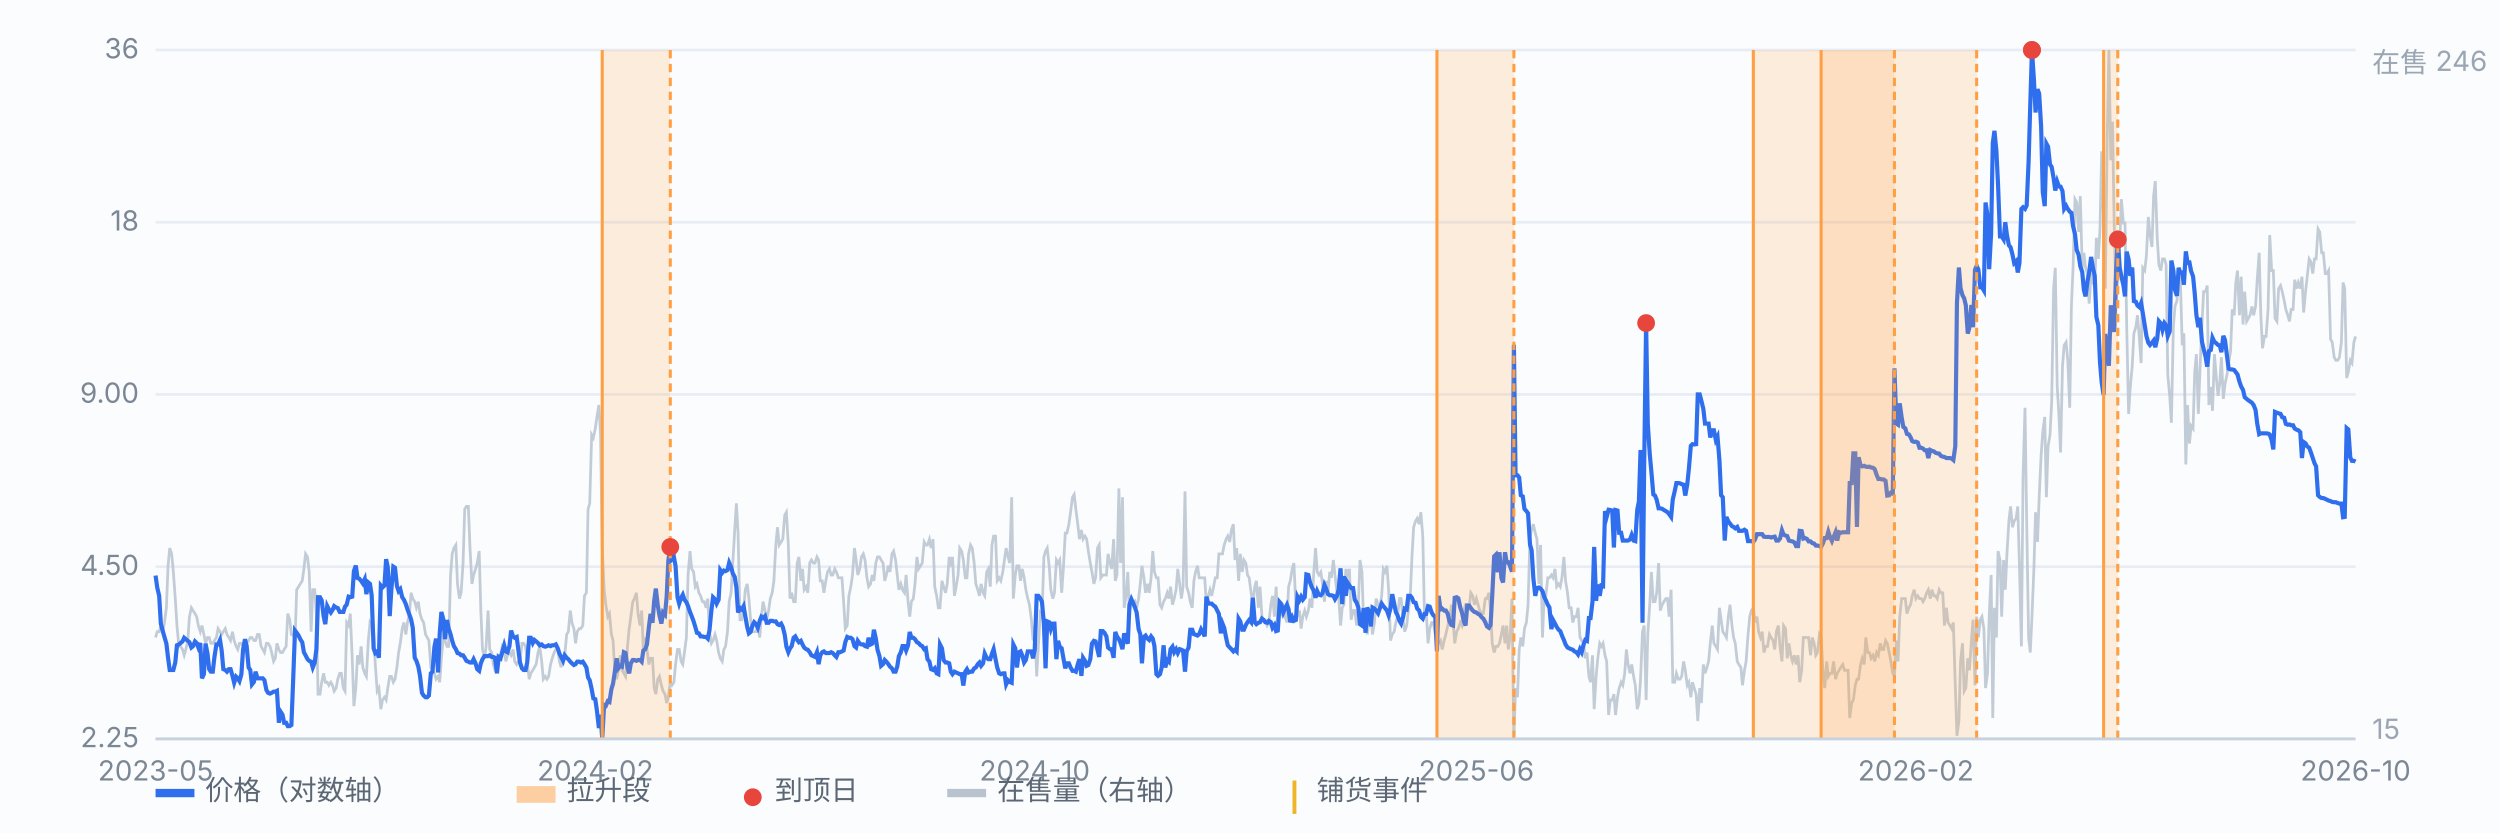
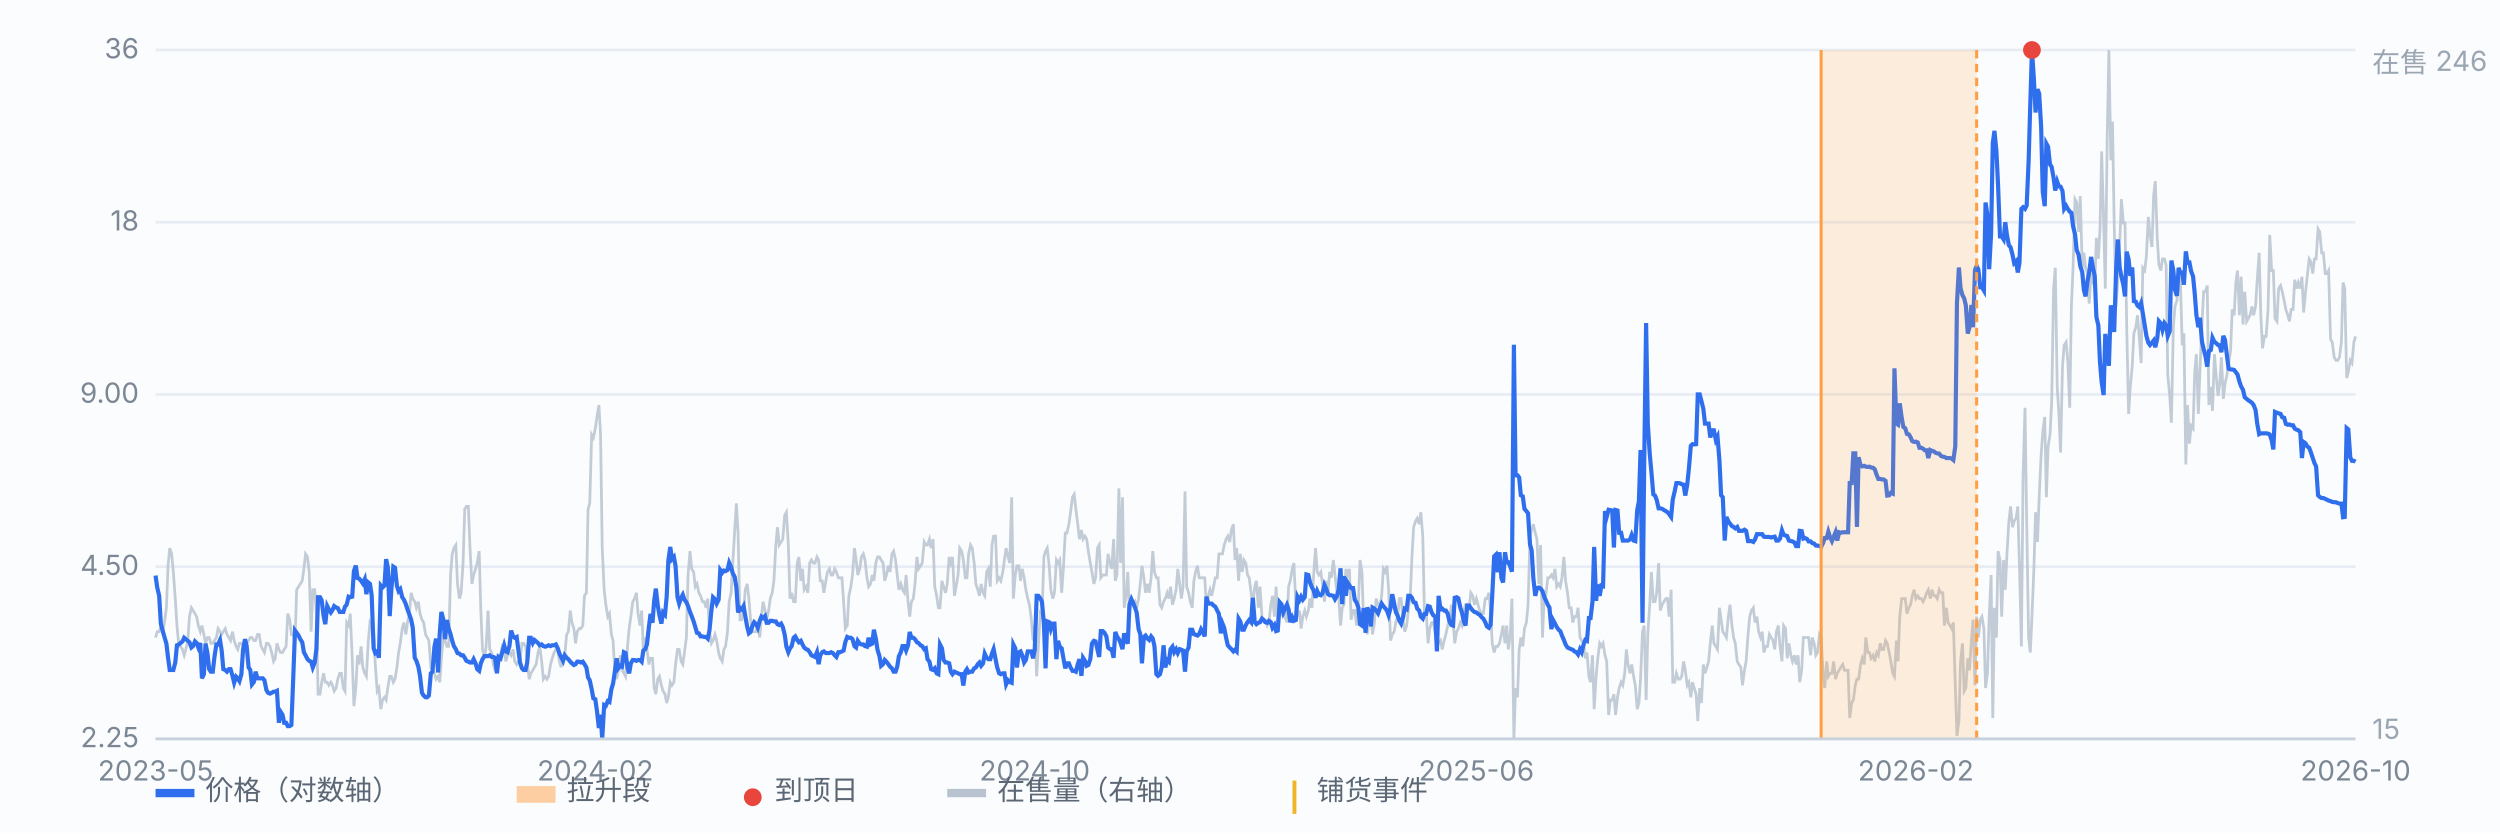
<svg xmlns="http://www.w3.org/2000/svg" viewBox="0 0 900 300" preserveAspectRatio="xMidYMid meet" style="width:100%;max-width:900px;height:auto;display:block" font-family="-apple-system,Segoe UI,Microsoft YaHei,sans-serif" font-size="10">
  <rect x="0" y="0" width="900" height="300" fill="#fbfcfe" />
  <line x1="56" y1="266.0" x2="848" y2="266.0" stroke="#e8edf5" stroke-width="1" />
  <text x="50" y="269.0" text-anchor="end" fill="#7b8794">2.25</text>
  <line x1="56" y1="204.0" x2="848" y2="204.0" stroke="#e8edf5" stroke-width="1" />
  <text x="50" y="207.0" text-anchor="end" fill="#7b8794">4.50</text>
  <line x1="56" y1="142.0" x2="848" y2="142.0" stroke="#e8edf5" stroke-width="1" />
  <text x="50" y="145.0" text-anchor="end" fill="#7b8794">9.00</text>
  <line x1="56" y1="80.0" x2="848" y2="80.0" stroke="#e8edf5" stroke-width="1" />
  <text x="50" y="83.0" text-anchor="end" fill="#7b8794">18</text>
  <line x1="56" y1="18.0" x2="848" y2="18.0" stroke="#e8edf5" stroke-width="1" />
  <text x="50" y="21.0" text-anchor="end" fill="#7b8794">36</text>
  <path d="M56.0 229.5 L56.6 227.4 L57.3 227.4 L57.9 225.2 L58.6 227.4 L59.2 224.1 L59.9 218.8 L60.5 203.7 L61.1 197.3 L61.8 199.4 L62.4 205.9 L63.1 215.5 L63.7 225.2 L64.4 232.7 L65.0 232.7 L65.7 233.8 L66.3 235.9 L66.9 233.8 L67.6 230.6 L68.2 222.0 L68.9 218.8 L69.5 219.8 L70.2 220.9 L70.8 222.0 L71.4 225.2 L72.1 227.4 L72.7 225.2 L73.4 228.4 L74.0 231.6 L74.7 229.5 L75.3 229.5 L75.9 231.6 L76.6 231.6 L77.2 230.6 L77.9 229.5 L78.5 226.3 L79.2 227.4 L79.8 228.4 L80.4 227.4 L81.1 226.3 L81.7 228.4 L82.4 229.5 L83.0 230.6 L83.7 227.4 L84.3 230.6 L85.0 232.7 L85.6 233.8 L86.2 231.6 L86.9 231.6 L87.5 232.7 L88.2 232.7 L88.8 231.6 L89.5 230.6 L90.1 229.5 L90.7 229.5 L91.4 230.6 L92.0 230.6 L92.7 228.4 L93.3 228.4 L94.0 232.7 L94.6 233.8 L95.2 234.9 L95.9 231.6 L96.5 231.6 L97.2 232.7 L97.8 234.9 L98.5 238.1 L99.1 237.0 L99.7 231.6 L100.4 233.8 L101.0 234.9 L101.7 234.9 L102.3 233.8 L103.0 232.7 L103.6 220.9 L104.3 223.1 L104.9 228.4 L105.5 228.4 L106.2 230.6 L106.8 212.3 L107.5 211.2 L108.1 210.2 L108.8 209.1 L109.4 204.8 L110.0 199.4 L110.7 200.5 L111.3 205.9 L112.0 227.4 L112.6 212.3 L113.3 212.3 L113.9 220.9 L114.5 249.9 L115.2 249.9 L115.8 245.6 L116.5 242.4 L117.1 245.6 L117.8 245.6 L118.4 246.7 L119.1 245.6 L119.7 246.7 L120.3 248.8 L121.0 247.7 L121.6 244.5 L122.3 242.4 L122.9 242.4 L123.6 247.7 L124.2 248.8 L124.8 224.1 L125.5 225.2 L126.1 220.9 L126.8 237.0 L127.4 254.2 L128.1 247.7 L128.7 235.9 L129.3 239.2 L130.0 232.7 L130.6 240.2 L131.3 242.4 L131.9 243.5 L132.6 230.6 L133.2 224.1 L133.8 225.2 L134.5 227.4 L135.1 239.2 L135.8 248.8 L136.4 247.7 L137.1 255.3 L137.7 252.0 L138.4 251.0 L139.0 252.0 L139.6 247.7 L140.3 243.5 L140.9 243.5 L141.6 245.6 L142.2 244.5 L142.9 240.2 L143.5 234.9 L144.1 231.6 L144.8 226.3 L145.4 224.1 L146.1 228.4 L146.7 224.1 L147.4 220.9 L148.0 213.4 L148.6 215.5 L149.3 216.6 L149.9 218.8 L150.6 216.6 L151.2 220.9 L151.9 223.1 L152.5 224.1 L153.2 228.4 L153.8 229.5 L154.4 230.6 L155.1 240.2 L155.7 241.3 L156.4 242.4 L157.0 244.5 L157.7 243.5 L158.3 245.6 L158.9 237.0 L159.6 229.5 L160.2 230.6 L160.9 232.7 L161.5 232.7 L162.2 207.0 L162.8 199.4 L163.4 197.3 L164.1 196.2 L164.7 210.2 L165.4 215.5 L166.0 213.4 L166.7 202.7 L167.3 183.3 L167.9 182.3 L168.6 182.3 L169.2 197.3 L169.9 210.2 L170.5 207.0 L171.2 204.8 L171.8 202.7 L172.5 198.4 L173.1 219.8 L173.7 233.8 L174.4 237.0 L175.0 232.7 L175.7 219.8 L176.3 233.8 L177.0 234.9 L177.6 239.2 L178.2 241.3 L178.9 241.3 L179.5 239.2 L180.2 235.9 L180.8 232.7 L181.5 233.8 L182.1 238.1 L182.7 235.9 L183.4 234.9 L184.0 235.9 L184.7 233.8 L185.3 238.1 L186.0 239.2 L186.6 238.1 L187.2 238.1 L187.9 231.6 L188.5 231.6 L189.2 232.7 L189.8 238.1 L190.5 244.5 L191.1 242.4 L191.8 241.3 L192.4 240.2 L193.0 239.2 L193.7 234.9 L194.3 232.7 L195.0 238.1 L195.6 244.5 L196.3 243.5 L196.9 244.5 L197.5 243.5 L198.2 239.2 L198.8 237.0 L199.5 234.9 L200.1 233.8 L200.8 233.8 L201.4 238.1 L202.0 240.2 L202.7 237.0 L203.3 235.9 L204.0 228.4 L204.6 227.4 L205.3 219.8 L205.9 224.1 L206.6 226.3 L207.2 231.6 L207.8 227.4 L208.5 226.3 L209.1 226.3 L209.8 225.2 L210.4 214.5 L211.1 213.4 L211.7 183.3 L212.3 181.2 L213.0 156.5 L213.6 157.6 L214.3 154.3 L214.9 150.1 L215.6 145.8 L216.2 156.5 L216.8 197.3 L217.5 212.3 L218.1 217.7 L218.8 222.0 L219.4 220.9 L220.1 228.4 L220.7 230.6 L221.3 241.3 L222.0 244.5 L222.6 241.3 L223.3 235.9 L223.9 241.3 L224.6 242.4 L225.2 243.5 L225.9 232.7 L226.5 226.3 L227.1 222.0 L227.8 216.6 L228.4 215.5 L229.1 213.4 L229.7 220.9 L230.4 225.2 L231.0 219.8 L231.6 233.8 L232.3 229.5 L232.9 233.8 L233.6 239.2 L234.2 237.0 L234.9 237.0 L235.5 247.7 L236.1 249.9 L236.8 244.5 L237.4 243.5 L238.1 246.7 L238.7 248.8 L239.4 249.9 L240.0 253.1 L240.6 251.0 L241.3 245.6 L241.9 246.7 L242.6 245.6 L243.2 239.2 L243.9 233.8 L244.5 233.8 L245.2 238.1 L245.8 239.2 L246.4 234.9 L247.1 229.5 L247.7 207.0 L248.4 198.4 L249.0 204.8 L249.7 205.9 L250.3 211.2 L250.9 210.2 L251.6 213.4 L252.2 214.5 L252.9 216.6 L253.5 216.6 L254.2 218.8 L254.8 215.5 L255.4 227.4 L256.1 231.6 L256.7 230.6 L257.4 228.4 L258.0 230.6 L258.7 234.9 L259.3 237.0 L260.0 238.1 L260.6 233.8 L261.2 232.7 L261.9 227.4 L262.5 216.6 L263.2 213.4 L263.8 202.7 L264.5 190.8 L265.1 181.2 L265.7 191.9 L266.4 223.1 L267.0 223.1 L267.7 219.8 L268.3 212.3 L269.0 210.2 L269.6 215.5 L270.2 223.1 L270.9 227.4 L271.5 227.4 L272.2 227.4 L272.8 225.2 L273.5 229.5 L274.1 222.0 L274.7 216.6 L275.4 219.8 L276.0 223.1 L276.7 219.8 L277.3 215.5 L278.0 213.4 L278.6 209.1 L279.3 196.2 L279.9 189.8 L280.5 196.2 L281.2 195.1 L281.8 194.1 L282.5 185.5 L283.1 184.4 L283.8 196.2 L284.4 215.5 L285.0 213.4 L285.7 216.6 L286.3 216.6 L287.0 202.7 L287.6 200.5 L288.3 209.1 L288.9 204.8 L289.5 212.3 L290.2 211.2 L290.8 213.4 L291.5 202.7 L292.1 201.6 L292.8 202.7 L293.4 202.7 L294.1 200.5 L294.7 201.6 L295.3 209.1 L296.0 209.1 L296.6 213.4 L297.3 209.1 L297.9 205.9 L298.6 204.8 L299.2 207.0 L299.8 207.0 L300.5 204.8 L301.1 205.9 L301.8 208.0 L302.4 208.0 L303.1 208.0 L303.7 216.6 L304.3 226.3 L305.0 225.2 L305.6 214.5 L306.3 211.2 L306.9 207.0 L307.6 197.3 L308.2 201.6 L308.8 207.0 L309.5 204.8 L310.1 200.5 L310.8 199.4 L311.4 201.6 L312.1 208.0 L312.7 211.2 L313.4 210.2 L314.0 207.0 L314.6 209.1 L315.3 202.7 L315.9 200.5 L316.6 200.5 L317.2 201.6 L317.9 202.7 L318.5 209.1 L319.1 207.0 L319.8 203.7 L320.4 205.9 L321.1 199.4 L321.7 198.4 L322.4 201.6 L323.0 207.0 L323.6 212.3 L324.3 210.2 L324.9 212.3 L325.6 213.4 L326.2 207.0 L326.9 216.6 L327.5 222.0 L328.1 216.6 L328.8 215.5 L329.4 210.2 L330.1 200.5 L330.7 204.8 L331.4 203.7 L332.0 202.7 L332.7 195.1 L333.3 196.2 L333.9 196.2 L334.6 194.1 L335.2 197.3 L335.9 194.1 L336.5 211.2 L337.2 214.5 L337.8 218.8 L338.4 218.8 L339.1 209.1 L339.7 211.2 L340.4 213.4 L341.0 210.2 L341.7 200.5 L342.3 202.7 L342.9 200.5 L343.6 214.5 L344.2 211.2 L344.9 207.0 L345.5 197.3 L346.2 198.4 L346.8 201.6 L347.5 208.0 L348.1 208.0 L348.7 199.4 L349.4 196.2 L350.0 197.3 L350.7 202.7 L351.3 210.2 L352.0 212.3 L352.6 214.5 L353.2 210.2 L353.9 213.4 L354.5 214.5 L355.2 205.9 L355.8 204.8 L356.5 211.2 L357.1 196.2 L357.7 193.0 L358.4 193.0 L359.0 209.1 L359.7 208.0 L360.3 209.1 L361.0 205.9 L361.6 201.6 L362.2 197.3 L362.9 200.5 L363.5 202.7 L364.2 179.0 L364.8 215.5 L365.5 207.0 L366.1 203.7 L366.8 203.7 L367.4 209.1 L368.0 204.8 L368.7 208.0 L369.3 212.3 L370.0 215.5 L370.6 217.7 L371.3 223.1 L371.9 230.6 L372.5 225.2 L373.2 243.5 L373.8 232.7 L374.5 220.9 L375.1 222.0 L375.8 200.5 L376.4 198.4 L377.0 197.3 L377.7 203.7 L378.3 212.3 L379.0 215.5 L379.6 213.4 L380.3 201.6 L380.9 202.7 L381.5 201.6 L382.2 213.4 L382.8 204.8 L383.5 191.9 L384.1 191.9 L384.8 188.7 L385.4 184.4 L386.1 179.0 L386.7 178.0 L387.3 183.3 L388.0 188.7 L388.6 194.1 L389.3 190.8 L389.9 194.1 L390.6 193.0 L391.2 194.1 L391.8 198.4 L392.5 202.7 L393.1 205.9 L393.8 210.2 L394.4 208.0 L395.1 197.3 L395.7 196.2 L396.3 208.0 L397.0 207.0 L397.6 207.0 L398.3 207.0 L398.9 199.4 L399.6 202.7 L400.2 204.8 L400.9 194.1 L401.5 209.1 L402.1 207.0 L402.8 175.8 L403.4 202.7 L404.1 179.0 L404.7 218.8 L405.4 214.5 L406.0 205.9 L406.6 220.9 L407.3 216.6 L407.9 217.7 L408.6 216.6 L409.2 218.8 L409.9 215.5 L410.5 210.2 L411.1 203.7 L411.8 208.0 L412.4 213.4 L413.1 210.2 L413.7 213.4 L414.4 208.0 L415.0 198.4 L415.6 205.9 L416.3 208.0 L416.9 208.0 L417.6 217.7 L418.2 218.8 L418.9 216.6 L419.5 215.5 L420.2 213.4 L420.8 215.5 L421.4 211.2 L422.1 217.7 L422.7 215.5 L423.4 212.3 L424.0 204.8 L424.7 210.2 L425.3 215.5 L425.9 211.2 L426.6 176.9 L427.2 211.2 L427.9 213.4 L428.5 216.6 L429.2 218.8 L429.8 209.1 L430.4 205.9 L431.1 203.7 L431.7 208.0 L432.4 208.0 L433.0 208.0 L433.7 208.0 L434.3 217.7 L435.0 214.5 L435.6 212.3 L436.2 214.5 L436.9 211.2 L437.5 208.0 L438.2 208.0 L438.8 199.4 L439.5 199.4 L440.1 199.4 L440.7 196.2 L441.4 194.1 L442.0 193.0 L442.7 195.1 L443.3 190.8 L444.0 188.7 L444.6 201.6 L445.2 197.3 L445.9 209.1 L446.5 199.4 L447.2 205.9 L447.8 201.6 L448.5 202.7 L449.1 207.0 L449.7 208.0 L450.4 213.4 L451.0 217.7 L451.7 211.2 L452.3 209.1 L453.0 218.8 L453.6 211.2 L454.3 222.0 L454.9 223.1 L455.5 223.1 L456.2 225.2 L456.8 224.1 L457.5 217.7 L458.1 214.5 L458.8 222.0 L459.4 211.2 L460.0 224.1 L460.7 219.8 L461.3 220.9 L462.0 217.7 L462.6 222.0 L463.3 224.1 L463.9 211.2 L464.5 209.1 L465.2 204.8 L465.8 202.7 L466.5 217.7 L467.1 222.0 L467.8 219.8 L468.4 226.3 L469.0 222.0 L469.7 219.8 L470.3 222.0 L471.0 219.8 L471.6 215.5 L472.3 218.8 L472.9 207.0 L473.6 197.3 L474.2 205.9 L474.8 207.0 L475.5 205.9 L476.1 210.2 L476.8 216.6 L477.4 209.1 L478.1 213.4 L478.7 205.9 L479.3 208.0 L480.0 201.6 L480.6 207.0 L481.3 213.4 L481.9 214.5 L482.6 225.2 L483.2 218.8 L483.8 217.7 L484.5 204.8 L485.1 207.0 L485.8 204.8 L486.4 223.1 L487.1 219.8 L487.7 219.8 L488.4 225.2 L489.0 217.7 L489.6 201.6 L490.3 205.9 L490.9 224.1 L491.6 222.0 L492.2 228.4 L492.9 223.1 L493.5 220.9 L494.1 228.4 L494.8 224.1 L495.4 215.5 L496.1 217.7 L496.7 218.8 L497.4 214.5 L498.0 204.8 L498.6 205.9 L499.3 203.7 L499.9 212.3 L500.6 230.6 L501.2 228.4 L501.9 227.4 L502.5 224.1 L503.1 222.0 L503.8 215.5 L504.4 215.5 L505.1 223.1 L505.7 227.4 L506.4 225.2 L507.0 219.8 L507.7 214.5 L508.3 200.5 L508.9 189.8 L509.6 187.6 L510.2 186.6 L510.9 188.7 L511.5 184.4 L512.2 193.0 L512.8 220.9 L513.4 219.8 L514.1 231.6 L514.7 226.3 L515.4 224.1 L516.0 224.1 L516.7 228.4 L517.3 231.6 L517.9 231.6 L518.6 230.6 L519.2 233.8 L519.9 230.6 L520.5 228.4 L521.2 225.2 L521.8 223.1 L522.5 217.7 L523.1 223.1 L523.7 231.6 L524.4 227.4 L525.0 226.3 L525.7 224.1 L526.3 225.2 L527.0 219.8 L527.6 217.7 L528.2 217.7 L528.9 218.8 L529.5 213.4 L530.2 214.5 L530.8 217.7 L531.5 215.5 L532.1 217.7 L532.7 219.8 L533.4 220.9 L534.0 220.9 L534.7 215.5 L535.3 215.5 L536.0 213.4 L536.6 219.8 L537.2 231.6 L537.9 234.9 L538.5 232.7 L539.2 232.7 L539.8 231.6 L540.5 228.4 L541.1 225.2 L541.8 231.6 L542.4 225.2 L543.0 233.8 L543.7 228.4 L544.3 215.5 L545.0 266.0 L545.6 247.7 L546.3 251.0 L546.9 233.8 L547.5 229.5 L548.2 232.7 L548.8 226.3 L549.5 224.1 L550.1 217.7 L550.8 193.0 L551.4 190.8 L552.0 188.7 L552.7 191.9 L553.3 194.1 L554.0 210.2 L554.6 196.2 L555.3 229.5 L555.9 214.5 L556.5 214.5 L557.2 208.0 L557.8 208.0 L558.5 207.0 L559.1 208.0 L559.8 204.8 L560.4 211.2 L561.1 210.2 L561.7 211.2 L562.3 208.0 L563.0 200.5 L563.6 209.1 L564.3 213.4 L564.9 218.8 L565.6 218.8 L566.2 224.1 L566.8 222.0 L567.5 222.0 L568.1 218.8 L568.8 229.5 L569.4 230.6 L570.1 231.6 L570.7 237.0 L571.3 234.9 L572.0 243.5 L572.6 245.6 L573.3 235.9 L573.9 255.3 L574.6 243.5 L575.2 237.0 L575.9 231.6 L576.5 232.7 L577.1 231.6 L577.8 235.9 L578.4 238.1 L579.1 257.4 L579.7 252.0 L580.4 252.0 L581.0 249.9 L581.6 257.4 L582.3 251.0 L582.9 247.7 L583.6 245.6 L584.2 246.7 L584.9 242.4 L585.5 233.8 L586.1 239.2 L586.8 242.4 L587.4 239.2 L588.1 243.5 L588.7 246.7 L589.4 255.3 L590.0 253.1 L590.6 244.5 L591.3 227.4 L591.9 225.2 L592.6 252.0 L593.2 228.4 L593.9 217.7 L594.5 205.9 L595.2 216.6 L595.8 216.6 L596.4 213.4 L597.1 202.7 L597.7 219.8 L598.4 217.7 L599.0 216.6 L599.7 215.5 L600.3 215.5 L600.9 222.0 L601.6 212.3 L602.2 245.6 L602.9 245.6 L603.5 242.4 L604.2 244.5 L604.8 244.5 L605.4 243.5 L606.1 238.1 L606.7 241.3 L607.4 246.7 L608.0 245.6 L608.7 251.0 L609.3 245.6 L609.9 247.7 L610.6 249.9 L611.2 259.6 L611.9 247.7 L612.5 253.1 L613.2 239.2 L613.8 242.4 L614.5 240.2 L615.1 238.1 L615.7 231.6 L616.4 225.2 L617.0 231.6 L617.7 232.7 L618.3 233.8 L619.0 218.8 L619.6 223.1 L620.2 227.4 L620.9 228.4 L621.5 229.5 L622.2 222.0 L622.8 217.7 L623.5 225.2 L624.1 229.5 L624.7 231.6 L625.4 238.1 L626.0 239.2 L626.7 240.2 L627.3 246.7 L628.0 241.3 L628.6 238.1 L629.3 228.4 L629.9 222.0 L630.5 219.8 L631.2 218.8 L631.8 224.1 L632.5 222.0 L633.1 227.4 L633.8 229.5 L634.4 227.4 L635.0 234.9 L635.7 232.7 L636.3 232.7 L637.0 228.4 L637.6 229.5 L638.3 230.6 L638.9 233.8 L639.5 227.4 L640.2 225.2 L640.8 232.7 L641.5 238.1 L642.1 225.2 L642.8 226.3 L643.4 237.0 L644.0 231.6 L644.7 235.9 L645.3 238.1 L646.0 235.9 L646.6 239.2 L647.3 235.9 L647.9 245.6 L648.6 241.3 L649.2 229.5 L649.8 229.5 L650.5 229.5 L651.1 229.5 L651.8 235.9 L652.4 229.5 L653.1 231.6 L653.7 235.9 L654.3 234.9 L655.0 228.4 L655.6 229.5 L656.3 242.4 L656.9 247.7 L657.6 238.1 L658.2 243.5 L658.8 242.4 L659.5 242.4 L660.1 238.1 L660.8 244.5 L661.4 242.4 L662.1 241.3 L662.7 240.2 L663.4 239.2 L664.0 241.3 L664.6 241.3 L665.3 241.3 L665.9 258.5 L666.6 253.1 L667.2 252.0 L667.9 246.7 L668.5 244.5 L669.1 244.5 L669.8 239.2 L670.4 237.0 L671.1 239.2 L671.7 229.5 L672.4 234.9 L673.0 234.9 L673.6 237.0 L674.3 235.9 L674.9 238.1 L675.6 234.9 L676.2 235.9 L676.9 231.6 L677.5 233.8 L678.1 233.8 L678.8 230.6 L679.4 231.6 L680.1 234.9 L680.7 238.1 L681.4 242.4 L682.0 243.5 L682.7 230.6 L683.3 238.1 L683.9 222.0 L684.6 215.5 L685.2 215.5 L685.9 215.5 L686.5 220.9 L687.2 218.8 L687.8 217.7 L688.4 214.5 L689.1 212.3 L689.7 215.5 L690.4 214.5 L691.0 215.5 L691.7 215.5 L692.3 216.6 L692.9 215.5 L693.6 213.4 L694.2 212.3 L694.9 215.5 L695.5 212.3 L696.2 214.5 L696.8 214.5 L697.4 215.5 L698.1 212.3 L698.7 213.4 L699.4 213.4 L700.0 225.2 L700.7 218.8 L701.3 224.1 L702.0 225.2 L702.6 226.3 L703.2 224.1 L703.9 246.7 L704.5 264.9 L705.2 259.6 L705.8 238.1 L706.5 231.6 L707.1 248.8 L707.7 247.7 L708.4 237.0 L709.0 241.3 L709.7 230.6 L710.3 223.1 L711.0 246.7 L711.6 222.0 L712.2 229.5 L712.9 223.1 L713.5 222.0 L714.2 226.3 L714.8 247.7 L715.5 242.4 L716.1 222.0 L716.8 207.0 L717.4 258.5 L718.0 218.8 L718.7 229.5 L719.3 198.4 L720.0 201.6 L720.6 222.0 L721.3 201.6 L721.9 212.3 L722.5 199.4 L723.2 187.6 L723.8 182.3 L724.5 189.8 L725.1 187.6 L725.8 186.6 L726.4 182.3 L727.0 203.7 L727.7 232.7 L728.3 171.5 L729.0 146.8 L729.6 187.6 L730.3 229.5 L730.9 234.9 L731.5 222.0 L732.2 204.8 L732.8 184.4 L733.5 195.1 L734.1 179.0 L734.8 164.0 L735.4 155.4 L736.1 150.1 L736.7 179.0 L737.3 160.8 L738.0 156.5 L738.6 144.7 L739.3 103.9 L739.9 96.4 L740.6 139.3 L741.2 149.0 L741.8 162.9 L742.5 131.8 L743.1 124.3 L743.8 123.2 L744.4 129.7 L745.1 146.8 L745.7 110.3 L746.3 96.4 L747.0 71.7 L747.6 72.8 L748.3 83.5 L748.9 70.6 L749.6 96.4 L750.2 91.0 L750.8 96.4 L751.5 98.5 L752.1 109.3 L752.8 98.5 L753.4 101.7 L754.1 102.8 L754.7 85.6 L755.4 93.2 L756.0 82.4 L756.6 54.5 L757.3 79.2 L757.9 103.9 L758.6 49.1 L759.2 18.0 L759.9 57.7 L760.5 43.8 L761.1 80.3 L761.8 110.3 L762.4 100.7 L763.1 87.8 L763.7 71.7 L764.4 80.3 L765.0 80.3 L765.6 116.8 L766.3 149.0 L766.9 139.3 L767.6 131.8 L768.2 120.0 L768.9 117.8 L769.5 113.5 L770.2 122.1 L770.8 130.7 L771.4 96.4 L772.1 97.4 L772.7 92.1 L773.4 78.1 L774.0 84.6 L774.7 88.9 L775.3 70.6 L775.9 65.2 L776.6 85.6 L777.2 95.3 L777.9 97.4 L778.5 93.2 L779.2 93.2 L779.8 95.3 L780.4 135.0 L781.1 142.5 L781.7 152.2 L782.4 117.8 L783.0 110.3 L783.7 108.2 L784.3 101.7 L784.9 99.6 L785.6 124.3 L786.2 120.0 L786.9 167.2 L787.5 145.8 L788.2 159.7 L788.8 153.3 L789.5 154.3 L790.1 133.9 L790.7 127.5 L791.4 149.0 L792.0 132.9 L792.7 116.8 L793.3 105.0 L794.0 105.0 L794.6 102.8 L795.2 145.8 L795.9 139.3 L796.5 147.9 L797.2 127.5 L797.8 135.0 L798.5 142.5 L799.1 138.2 L799.7 128.6 L800.4 143.6 L801.0 138.2 L801.7 135.0 L802.3 130.7 L803.0 126.4 L803.6 111.4 L804.3 113.5 L804.9 101.7 L805.5 97.4 L806.2 113.5 L806.8 99.6 L807.5 116.8 L808.1 105.0 L808.8 115.7 L809.4 114.6 L810.0 113.5 L810.7 110.3 L811.3 113.5 L812.0 110.3 L812.6 100.7 L813.3 91.0 L813.9 113.5 L814.5 125.4 L815.2 121.1 L815.8 121.1 L816.5 111.4 L817.1 84.6 L817.8 97.4 L818.4 97.4 L819.0 114.6 L819.7 115.7 L820.3 103.9 L821.0 102.8 L821.6 105.0 L822.3 108.2 L822.9 111.4 L823.6 113.5 L824.2 115.7 L824.8 111.4 L825.5 111.4 L826.1 100.7 L826.8 103.9 L827.4 101.7 L828.1 103.9 L828.7 99.6 L829.3 112.5 L830.0 105.0 L830.6 99.6 L831.3 93.2 L831.9 94.2 L832.6 98.5 L833.2 93.2 L833.8 93.2 L834.5 82.4 L835.1 83.5 L835.8 91.0 L836.4 91.0 L837.1 98.5 L837.7 98.5 L838.3 97.4 L839.0 122.1 L839.6 123.2 L840.3 128.6 L840.9 129.7 L841.6 129.7 L842.2 128.6 L842.9 123.2 L843.5 101.7 L844.1 103.9 L844.8 136.1 L845.4 133.9 L846.1 129.7 L846.7 130.7 L847.4 123.2 L848.0 121.1" fill="none" stroke="#b9c3cf" stroke-width="1" opacity="0.85" />
  <text x="854" y="26" fill="#9aa6b2">在售 246</text>
  <text x="854" y="266" fill="#9aa6b2">15</text>
  <path d="M56.0 207.2 L56.6 211.5 L57.3 214.5 L57.9 224.5 L58.6 227.2 L59.2 229.3 L59.9 231.7 L60.5 236.8 L61.1 241.2 L61.8 241.2 L62.4 241.2 L63.1 238.5 L63.7 232.3 L64.4 232.0 L65.0 231.5 L65.7 230.9 L66.3 229.6 L66.9 230.1 L67.6 230.7 L68.2 231.2 L68.9 233.1 L69.5 232.6 L70.2 230.9 L70.8 231.5 L71.4 233.1 L72.1 231.5 L72.7 244.2 L73.4 242.7 L74.0 231.7 L74.7 235.3 L75.3 240.9 L75.9 241.8 L76.6 241.8 L77.2 236.5 L77.9 232.0 L78.5 232.0 L79.2 230.4 L79.8 234.2 L80.4 240.9 L81.1 241.2 L81.7 241.8 L82.4 240.9 L83.0 240.9 L83.7 243.3 L84.3 245.8 L85.0 243.6 L85.6 244.2 L86.2 245.2 L86.9 242.7 L87.5 233.9 L88.2 230.1 L88.8 232.6 L89.5 240.3 L90.1 241.2 L90.7 246.4 L91.4 245.5 L92.0 241.8 L92.7 244.2 L93.3 244.2 L94.0 244.2 L94.6 244.2 L95.2 244.9 L95.9 248.4 L96.5 249.4 L97.2 249.7 L97.8 249.4 L98.5 249.0 L99.1 249.0 L99.7 248.7 L100.4 260.2 L101.0 256.2 L101.7 257.3 L102.3 260.2 L103.0 260.2 L103.6 261.4 L104.3 261.4 L104.9 261.0 L105.5 245.8 L106.2 227.0 L106.8 227.8 L107.5 228.8 L108.1 230.1 L108.8 231.2 L109.4 234.8 L110.0 235.9 L110.7 237.3 L111.3 237.9 L112.0 238.2 L112.6 240.3 L113.3 238.5 L113.9 233.7 L114.5 215.0 L115.2 215.0 L115.8 216.1 L116.5 221.8 L117.1 224.7 L117.8 218.2 L118.4 219.4 L119.1 220.5 L119.7 219.6 L120.3 218.2 L121.0 218.7 L121.6 218.9 L122.3 220.3 L122.9 220.3 L123.6 220.3 L124.2 218.4 L124.8 217.7 L125.5 214.8 L126.1 215.0 L126.8 214.8 L127.4 205.6 L128.1 203.6 L128.7 208.1 L129.3 208.3 L130.0 209.1 L130.6 210.0 L131.3 208.5 L131.9 213.9 L132.6 209.7 L133.2 210.2 L133.8 214.3 L134.5 233.4 L135.1 235.1 L135.8 234.5 L136.4 236.8 L137.1 210.8 L137.7 211.5 L138.4 210.8 L139.0 201.3 L139.6 204.2 L140.3 221.8 L140.9 212.1 L141.6 204.0 L142.2 204.4 L142.9 211.0 L143.5 212.8 L144.1 212.1 L144.8 215.0 L145.4 215.9 L146.1 217.5 L146.7 219.4 L147.4 221.3 L148.0 223.0 L148.6 226.0 L149.3 236.8 L149.9 237.9 L150.6 240.0 L151.2 243.3 L151.9 249.4 L152.5 250.4 L153.2 251.0 L153.8 251.0 L154.4 250.4 L155.1 242.4 L155.7 241.8 L156.4 232.8 L157.0 229.9 L157.7 242.1 L158.3 228.0 L158.9 220.3 L159.6 223.0 L160.2 230.1 L160.9 223.2 L161.5 226.2 L162.2 228.3 L162.8 230.7 L163.4 232.6 L164.1 233.7 L164.7 235.1 L165.4 235.3 L166.0 235.9 L166.7 235.9 L167.3 236.8 L167.9 237.9 L168.6 238.2 L169.2 238.5 L169.9 238.5 L170.5 237.3 L171.2 238.8 L171.8 240.9 L172.5 241.5 L173.1 238.8 L173.7 237.3 L174.4 236.2 L175.0 236.2 L175.7 236.2 L176.3 235.9 L177.0 236.5 L177.6 236.5 L178.2 236.8 L178.9 242.4 L179.5 236.5 L180.2 237.0 L180.8 234.8 L181.5 232.3 L182.1 234.5 L182.7 234.8 L183.4 232.6 L184.0 227.0 L184.7 229.1 L185.3 229.6 L186.0 229.3 L186.6 233.9 L187.2 238.5 L187.9 240.6 L188.5 241.2 L189.2 241.2 L189.8 238.5 L190.5 229.6 L191.1 229.6 L191.8 231.5 L192.4 230.4 L193.0 230.9 L193.7 231.5 L194.3 232.3 L195.0 232.0 L195.6 232.6 L196.3 232.8 L196.9 232.6 L197.5 232.3 L198.2 232.6 L198.8 232.3 L199.5 232.3 L200.1 232.0 L200.8 233.4 L201.4 235.3 L202.0 236.5 L202.7 237.9 L203.3 235.9 L204.0 236.8 L204.6 237.3 L205.3 238.2 L205.9 238.8 L206.6 239.4 L207.2 239.1 L207.8 238.2 L208.5 238.2 L209.1 238.5 L209.8 238.2 L210.4 239.1 L211.1 240.3 L211.7 243.9 L212.3 244.9 L213.0 248.1 L213.6 251.4 L214.3 251.7 L214.9 255.9 L215.6 262.1 L216.2 257.3 L216.8 266.0 L217.5 253.8 L218.1 254.1 L218.8 252.4 L219.4 252.7 L220.1 248.1 L220.7 246.1 L221.3 242.1 L222.0 237.0 L222.6 240.6 L223.3 239.7 L223.9 240.0 L224.6 234.8 L225.2 235.1 L225.9 240.3 L226.5 242.4 L227.1 238.8 L227.8 237.6 L228.4 237.6 L229.1 237.9 L229.7 237.6 L230.4 237.6 L231.0 238.2 L231.6 234.2 L232.3 233.7 L232.9 232.0 L233.6 225.7 L234.2 221.0 L234.9 224.2 L235.5 216.3 L236.1 211.9 L236.8 218.0 L237.4 221.5 L238.1 224.5 L238.7 220.5 L239.4 221.3 L240.0 214.8 L240.6 201.8 L241.3 196.9 L241.9 201.3 L242.6 200.5 L243.2 203.8 L243.9 215.0 L244.5 217.3 L245.2 215.2 L245.8 214.1 L246.4 215.9 L247.1 216.8 L247.7 218.2 L248.4 220.3 L249.0 221.8 L249.7 223.7 L250.3 225.7 L250.9 227.8 L251.6 228.0 L252.2 229.1 L252.9 229.1 L253.5 229.3 L254.2 229.3 L254.8 229.9 L255.4 227.0 L256.1 219.8 L256.7 215.0 L257.4 215.7 L258.0 217.3 L258.7 215.9 L259.3 205.2 L260.0 206.2 L260.6 205.4 L261.2 205.6 L261.9 205.2 L262.5 202.6 L263.2 204.2 L263.8 206.4 L264.5 207.7 L265.1 211.5 L265.7 220.5 L266.4 218.9 L267.0 219.4 L267.7 218.2 L268.3 221.8 L269.0 225.7 L269.6 228.0 L270.2 227.5 L270.9 225.2 L271.5 224.0 L272.2 224.7 L272.8 226.0 L273.5 223.5 L274.1 222.0 L274.7 222.5 L275.4 221.8 L276.0 224.2 L276.7 224.2 L277.3 223.5 L278.0 223.5 L278.6 223.7 L279.3 223.7 L279.9 224.7 L280.5 225.0 L281.2 224.5 L281.8 225.7 L282.5 228.5 L283.1 232.8 L283.8 234.8 L284.4 233.4 L285.0 232.6 L285.7 229.6 L286.3 229.1 L287.0 230.4 L287.6 231.2 L288.3 230.7 L288.9 232.0 L289.5 233.1 L290.2 233.7 L290.8 233.9 L291.5 234.8 L292.1 235.9 L292.8 236.2 L293.4 236.5 L294.1 234.8 L294.7 239.1 L295.3 235.9 L296.0 234.8 L296.6 234.5 L297.3 235.1 L297.9 235.1 L298.6 235.1 L299.2 234.8 L299.8 235.1 L300.5 235.9 L301.1 236.5 L301.8 234.8 L302.4 234.8 L303.1 234.5 L303.7 234.2 L304.3 231.2 L305.0 229.3 L305.6 229.6 L306.3 229.6 L306.9 230.1 L307.6 232.6 L308.2 233.1 L308.8 230.7 L309.5 231.7 L310.1 232.0 L310.8 232.0 L311.4 232.6 L312.1 232.8 L312.7 229.6 L313.4 232.0 L314.0 231.7 L314.6 226.7 L315.3 229.9 L315.9 233.9 L316.6 236.2 L317.2 239.7 L317.9 239.1 L318.5 237.6 L319.1 238.2 L319.8 239.1 L320.4 240.0 L321.1 240.6 L321.7 241.8 L322.4 241.8 L323.0 240.0 L323.6 236.2 L324.3 234.8 L324.9 232.6 L325.6 232.6 L326.2 234.2 L326.9 232.3 L327.5 227.5 L328.1 229.6 L328.8 229.6 L329.4 230.1 L330.1 231.2 L330.7 231.5 L331.4 232.3 L332.0 232.6 L332.7 233.7 L333.3 233.4 L333.9 237.3 L334.6 238.2 L335.2 240.9 L335.9 241.2 L336.5 240.6 L337.2 242.4 L337.8 242.7 L338.4 232.0 L339.1 233.4 L339.7 237.6 L340.4 238.5 L341.0 238.5 L341.7 238.8 L342.3 241.8 L342.9 242.7 L343.6 241.8 L344.2 242.1 L344.9 242.4 L345.5 242.7 L346.2 242.7 L346.8 246.8 L347.5 241.8 L348.1 240.9 L348.7 242.1 L349.4 241.8 L350.0 241.8 L350.7 240.6 L351.3 240.3 L352.0 239.1 L352.6 238.5 L353.2 239.7 L353.9 238.8 L354.5 235.3 L355.2 236.8 L355.8 237.3 L356.5 237.3 L357.1 235.3 L357.7 233.7 L358.4 237.3 L359.0 240.3 L359.7 242.4 L360.3 242.7 L361.0 242.4 L361.6 242.4 L362.2 246.4 L362.9 244.9 L363.5 245.5 L364.2 245.8 L364.8 232.0 L365.5 233.4 L366.1 240.3 L366.8 234.8 L367.4 234.5 L368.0 235.9 L368.7 238.5 L369.3 237.6 L370.0 234.5 L370.6 234.5 L371.3 234.5 L371.9 237.0 L372.5 233.9 L373.2 214.5 L373.8 214.5 L374.5 215.4 L375.1 216.6 L375.8 224.5 L376.4 240.6 L377.0 223.7 L377.7 224.0 L378.3 226.5 L379.0 224.5 L379.6 224.5 L380.3 237.3 L380.9 230.7 L381.5 232.8 L382.2 233.4 L382.8 236.8 L383.5 240.6 L384.1 238.8 L384.8 238.8 L385.4 240.3 L386.1 241.5 L386.7 241.5 L387.3 241.8 L388.0 239.1 L388.6 237.3 L389.3 243.3 L389.9 236.8 L390.6 237.9 L391.2 239.7 L391.8 239.4 L392.5 237.3 L393.1 231.7 L393.8 230.7 L394.4 230.9 L395.1 233.9 L395.7 236.5 L396.3 227.2 L397.0 227.2 L397.6 227.8 L398.3 229.1 L398.9 233.1 L399.6 233.7 L400.2 233.7 L400.9 236.8 L401.5 227.5 L402.1 229.1 L402.8 230.1 L403.4 231.5 L404.1 233.7 L404.7 228.0 L405.4 230.4 L406.0 231.7 L406.6 217.7 L407.3 215.7 L407.9 217.0 L408.6 218.7 L409.2 220.5 L409.9 226.5 L410.5 228.3 L411.1 238.8 L411.8 229.3 L412.4 228.8 L413.1 229.9 L413.7 230.4 L414.4 229.1 L415.0 229.9 L415.6 232.6 L416.3 242.7 L416.9 243.3 L417.6 242.7 L418.2 240.3 L418.9 232.3 L419.5 240.3 L420.2 237.6 L420.8 238.2 L421.4 233.7 L422.1 232.8 L422.7 234.8 L423.4 233.7 L424.0 235.1 L424.7 233.7 L425.3 233.9 L425.9 234.2 L426.6 241.8 L427.2 234.5 L427.9 233.1 L428.5 226.7 L429.2 226.7 L429.8 228.3 L430.4 228.5 L431.1 228.8 L431.7 228.3 L432.4 226.5 L433.0 227.5 L433.7 229.1 L434.3 214.8 L435.0 217.3 L435.6 217.3 L436.2 217.3 L436.9 218.0 L437.5 218.4 L438.2 219.8 L438.8 221.0 L439.5 228.0 L440.1 224.5 L440.7 226.0 L441.4 229.6 L442.0 232.3 L442.7 233.1 L443.3 233.7 L444.0 234.5 L444.6 233.9 L445.2 234.5 L445.9 222.7 L446.5 223.7 L447.2 226.7 L447.8 226.7 L448.5 225.0 L449.1 224.0 L449.7 223.2 L450.4 224.0 L451.0 215.2 L451.7 224.0 L452.3 224.7 L453.0 224.2 L453.6 224.0 L454.3 222.7 L454.9 223.2 L455.5 224.0 L456.2 224.2 L456.8 223.5 L457.5 224.0 L458.1 226.0 L458.8 225.0 L459.4 227.2 L460.0 227.0 L460.7 216.8 L461.3 217.5 L462.0 220.5 L462.6 219.1 L463.3 217.7 L463.9 219.4 L464.5 224.0 L465.2 222.2 L465.8 223.5 L466.5 223.2 L467.1 214.8 L467.8 216.1 L468.4 214.8 L469.0 215.9 L469.7 215.0 L470.3 206.8 L471.0 207.0 L471.6 209.7 L472.3 211.5 L472.9 212.5 L473.6 215.2 L474.2 212.8 L474.8 214.1 L475.5 214.3 L476.1 213.6 L476.8 210.6 L477.4 211.9 L478.1 213.9 L478.7 214.3 L479.3 214.3 L480.0 214.5 L480.6 215.7 L481.3 214.5 L481.9 212.3 L482.6 204.6 L483.2 217.5 L483.8 207.4 L484.5 214.5 L485.1 209.7 L485.8 210.8 L486.4 211.7 L487.1 211.7 L487.7 215.9 L488.4 217.0 L489.0 218.7 L489.6 224.7 L490.3 225.2 L490.9 218.9 L491.6 227.8 L492.2 218.7 L492.9 220.3 L493.5 225.5 L494.1 218.7 L494.8 219.1 L495.4 219.8 L496.1 220.8 L496.7 219.1 L497.4 217.3 L498.0 218.2 L498.6 218.9 L499.3 219.8 L499.9 221.5 L500.6 218.9 L501.2 213.9 L501.9 217.3 L502.5 220.3 L503.1 221.5 L503.8 223.5 L504.4 224.5 L505.1 222.2 L505.7 219.1 L506.4 219.4 L507.0 214.5 L507.7 214.5 L508.3 215.2 L508.9 216.8 L509.6 217.0 L510.2 219.1 L510.9 219.8 L511.5 222.0 L512.2 222.7 L512.8 221.0 L513.4 221.0 L514.1 218.2 L514.7 218.4 L515.4 220.5 L516.0 221.5 L516.7 222.0 L517.3 234.5 L517.9 214.5 L518.6 219.4 L519.2 219.1 L519.9 219.8 L520.5 219.8 L521.2 221.0 L521.8 223.7 L522.5 225.0 L523.1 225.2 L523.7 215.2 L524.4 215.0 L525.0 215.4 L525.7 218.7 L526.3 220.5 L527.0 223.7 L527.6 225.2 L528.2 218.0 L528.9 218.0 L529.5 218.9 L530.2 219.8 L530.8 220.3 L531.5 220.5 L532.1 221.0 L532.7 221.3 L533.4 222.2 L534.0 222.7 L534.7 224.0 L535.3 225.5 L536.0 226.0 L536.6 225.0 L537.2 214.5 L537.9 200.3 L538.5 199.7 L539.2 206.0 L539.8 198.8 L540.5 208.1 L541.1 209.7 L541.8 198.8 L542.4 202.4 L543.0 202.4 L543.7 204.0 L544.3 205.8 L545.0 124.1 L545.6 171.1 L546.3 171.1 L546.9 171.9 L547.5 178.3 L548.2 178.7 L548.8 183.2 L549.5 184.0 L550.1 184.8 L550.8 196.0 L551.4 198.2 L552.0 208.1 L552.7 214.5 L553.3 211.7 L554.0 211.5 L554.6 211.9 L555.3 212.8 L555.9 214.8 L556.5 216.1 L557.2 217.7 L557.8 218.7 L558.5 226.5 L559.1 223.2 L559.8 224.5 L560.4 225.7 L561.1 226.7 L561.7 227.2 L562.3 228.8 L563.0 230.4 L563.6 232.0 L564.3 233.1 L564.9 233.4 L565.6 233.7 L566.2 233.9 L566.8 234.5 L567.5 234.8 L568.1 235.6 L568.8 233.7 L569.4 234.8 L570.1 232.0 L570.7 230.4 L571.3 230.7 L572.0 222.5 L572.6 222.5 L573.3 216.6 L573.9 196.9 L574.6 216.3 L575.2 210.4 L575.9 214.5 L576.5 210.8 L577.1 211.0 L577.8 184.0 L578.4 186.1 L579.1 183.5 L579.7 183.6 L580.4 183.8 L581.0 197.1 L581.6 183.6 L582.3 183.8 L582.9 191.8 L583.6 191.8 L584.2 194.6 L584.9 194.6 L585.5 194.6 L586.1 194.6 L586.8 194.2 L587.4 192.6 L588.1 194.6 L588.7 194.8 L589.4 183.6 L590.0 180.5 L590.6 162.0 L591.3 224.2 L591.9 167.5 L592.6 116.3 L593.2 152.5 L593.9 163.3 L594.5 169.9 L595.2 178.0 L595.8 178.4 L596.4 179.9 L597.1 183.0 L597.7 183.0 L598.4 183.2 L599.0 183.6 L599.7 184.0 L600.3 184.4 L600.9 185.1 L601.6 186.1 L602.2 179.8 L602.9 176.8 L603.5 173.9 L604.2 173.9 L604.8 174.0 L605.4 174.3 L606.1 174.5 L606.7 178.4 L607.4 174.5 L608.0 168.7 L608.7 160.5 L609.3 159.9 L609.9 160.0 L610.6 159.9 L611.2 142.0 L611.9 142.0 L612.5 144.3 L613.2 147.2 L613.8 152.5 L614.5 152.5 L615.1 152.5 L615.7 157.5 L616.4 154.9 L617.0 154.9 L617.7 158.4 L618.3 157.2 L619.0 165.8 L619.6 178.3 L620.2 179.0 L620.9 194.6 L621.5 186.1 L622.2 187.7 L622.8 188.5 L623.5 189.4 L624.1 189.7 L624.7 190.2 L625.4 189.7 L626.0 191.1 L626.7 191.1 L627.3 191.1 L628.0 190.7 L628.6 191.1 L629.3 194.8 L629.9 194.8 L630.5 194.8 L631.2 195.1 L631.8 194.2 L632.5 192.3 L633.1 192.3 L633.8 192.3 L634.4 192.3 L635.0 193.2 L635.7 193.3 L636.3 193.3 L637.0 193.3 L637.6 193.5 L638.3 193.3 L638.9 193.2 L639.5 194.6 L640.2 194.6 L640.8 193.9 L641.5 190.9 L642.1 192.5 L642.8 192.8 L643.4 193.0 L644.0 194.6 L644.7 194.8 L645.3 194.9 L646.0 195.3 L646.6 196.6 L647.3 196.6 L647.9 191.1 L648.6 191.2 L649.2 193.9 L649.8 193.7 L650.5 194.0 L651.1 194.9 L651.8 194.9 L652.4 195.5 L653.1 195.7 L653.7 196.4 L654.3 196.4 L655.0 196.6 L655.6 196.9 L656.3 195.5 L656.9 193.7 L657.6 193.7 L658.2 191.4 L658.8 193.3 L659.5 194.8 L660.1 193.3 L660.8 191.6 L661.4 194.6 L662.1 191.6 L662.7 191.8 L663.4 191.6 L664.0 191.6 L664.6 191.6 L665.3 191.6 L665.9 173.9 L666.6 173.9 L667.2 163.2 L667.9 163.2 L668.5 189.7 L669.1 164.6 L669.8 167.5 L670.4 167.9 L671.1 167.7 L671.7 168.0 L672.4 168.1 L673.0 168.0 L673.6 168.3 L674.3 168.4 L674.9 168.9 L675.6 171.0 L676.2 172.4 L676.9 172.4 L677.5 172.6 L678.1 172.6 L678.8 173.1 L679.4 178.4 L680.1 178.3 L680.7 177.4 L681.4 177.7 L682.0 132.6 L682.7 152.5 L683.3 152.9 L683.9 145.2 L684.6 150.3 L685.2 153.7 L685.9 154.2 L686.5 156.2 L687.2 156.4 L687.8 157.4 L688.4 158.8 L689.1 159.1 L689.7 159.0 L690.4 159.3 L691.0 161.2 L691.7 161.2 L692.3 161.5 L692.9 162.1 L693.6 162.1 L694.2 164.9 L694.9 162.0 L695.5 162.3 L696.2 162.5 L696.8 163.0 L697.4 163.2 L698.1 163.3 L698.7 164.1 L699.4 164.4 L700.0 164.5 L700.7 164.9 L701.3 164.9 L702.0 164.9 L702.6 165.1 L703.2 165.6 L703.9 160.7 L704.5 109.1 L705.2 96.3 L705.8 103.8 L706.5 106.3 L707.1 107.4 L707.7 109.9 L708.4 120.1 L709.0 117.8 L709.7 109.8 L710.3 117.8 L711.0 97.1 L711.6 95.7 L712.2 97.0 L712.9 103.4 L713.5 103.4 L714.2 104.6 L714.8 72.9 L715.5 77.5 L716.1 96.9 L716.8 84.1 L717.4 51.5 L718.0 47.1 L718.7 54.3 L719.3 66.6 L720.0 85.1 L720.6 85.1 L721.3 86.2 L721.9 80.0 L722.5 84.6 L723.2 88.3 L723.8 89.0 L724.5 91.7 L725.1 94.7 L725.8 94.0 L726.4 98.1 L727.0 94.7 L727.7 75.2 L728.3 74.6 L729.0 75.2 L729.6 74.0 L730.3 58.1 L730.9 37.6 L731.5 18.0 L732.2 28.5 L732.8 40.5 L733.5 32.1 L734.1 33.7 L734.8 45.4 L735.4 69.2 L736.1 74.2 L736.7 51.7 L737.3 52.8 L738.0 59.2 L738.6 60.1 L739.3 64.1 L739.9 68.6 L740.6 65.4 L741.2 67.1 L741.8 67.2 L742.5 68.8 L743.1 75.2 L743.8 74.1 L744.4 75.2 L745.1 76.2 L745.7 76.6 L746.3 81.4 L747.0 84.3 L747.6 90.0 L748.3 91.7 L748.9 95.8 L749.6 97.9 L750.2 104.4 L750.8 106.7 L751.5 101.2 L752.1 98.1 L752.8 92.5 L753.4 96.1 L754.1 99.4 L754.7 114.1 L755.4 117.1 L756.0 130.5 L756.6 137.6 L757.3 142.2 L757.9 120.2 L758.6 126.2 L759.2 131.7 L759.9 109.9 L760.5 115.5 L761.1 119.5 L761.8 96.9 L762.4 86.2 L763.1 96.4 L763.7 99.5 L764.4 102.5 L765.0 106.7 L765.6 90.6 L766.3 93.4 L766.9 99.3 L767.6 96.3 L768.2 108.4 L768.9 108.6 L769.5 110.0 L770.2 110.6 L770.8 109.1 L771.4 112.7 L772.1 117.1 L772.7 120.9 L773.4 123.4 L774.0 124.2 L774.7 123.4 L775.3 122.6 L775.9 125.0 L776.6 121.9 L777.2 115.6 L777.9 116.4 L778.5 118.8 L779.2 116.3 L779.8 117.1 L780.4 121.0 L781.1 119.3 L781.7 93.8 L782.4 97.4 L783.0 104.4 L783.7 106.5 L784.3 96.4 L784.9 98.2 L785.6 98.1 L786.2 102.5 L786.9 90.5 L787.5 94.6 L788.2 94.5 L788.8 97.6 L789.5 99.5 L790.1 105.6 L790.7 113.4 L791.4 117.8 L792.0 114.4 L792.7 123.0 L793.3 125.6 L794.0 128.4 L794.6 132.0 L795.2 126.4 L795.9 126.0 L796.5 121.6 L797.2 123.1 L797.8 123.5 L798.5 124.2 L799.1 124.3 L799.7 126.8 L800.4 120.9 L801.0 122.4 L801.7 128.0 L802.3 132.7 L803.0 133.0 L803.6 133.0 L804.3 133.2 L804.9 134.0 L805.5 134.8 L806.2 137.4 L806.8 139.1 L807.5 140.4 L808.1 143.0 L808.8 143.6 L809.4 144.1 L810.0 144.5 L810.7 145.0 L811.3 145.8 L812.0 147.6 L812.6 152.5 L813.3 156.3 L813.9 156.0 L814.5 156.0 L815.2 156.0 L815.8 156.0 L816.5 156.1 L817.1 156.4 L817.8 158.5 L818.4 161.8 L819.0 148.3 L819.7 148.6 L820.3 148.8 L821.0 149.0 L821.6 150.2 L822.3 150.4 L822.9 152.6 L823.6 152.9 L824.2 152.8 L824.8 153.1 L825.5 153.1 L826.1 154.3 L826.8 154.7 L827.4 154.9 L828.1 155.6 L828.7 164.9 L829.3 159.1 L830.0 159.6 L830.6 160.7 L831.3 161.2 L831.9 162.8 L832.6 164.9 L833.2 166.7 L833.8 167.9 L834.5 178.3 L835.1 178.9 L835.8 179.3 L836.4 179.3 L837.1 179.6 L837.7 179.9 L838.3 180.2 L839.0 180.4 L839.6 180.7 L840.3 180.8 L840.9 180.8 L841.6 181.1 L842.2 181.3 L842.9 181.3 L843.5 186.2 L844.1 186.1 L844.8 154.1 L845.4 154.6 L846.1 164.7 L846.7 165.9 L847.4 165.9 L848.0 166.2" fill="none" stroke="#2f6fed" stroke-width="1.5" />
-   <rect x="216.8" y="18" width="24.4" height="248" fill="#ff9f43" opacity="0.18" />
-   <line x1="216.8" y1="18" x2="216.8" y2="266" stroke="#ff9f43" stroke-width="1.1" />
-   <line x1="241.3" y1="18" x2="241.3" y2="266" stroke="#ff9f43" stroke-width="1.1" stroke-dasharray="3 2" />
-   <circle cx="241.3" cy="196.9" r="3.2" fill="#e8453c" />
-   <rect x="517.3" y="18" width="27.7" height="248" fill="#ff9f43" opacity="0.18" />
-   <line x1="517.3" y1="18" x2="517.3" y2="266" stroke="#ff9f43" stroke-width="1.1" />
-   <line x1="545.0" y1="18" x2="545.0" y2="266" stroke="#ff9f43" stroke-width="1.1" stroke-dasharray="3 2" />
-   <circle cx="592.6" cy="116.3" r="3.2" fill="#e8453c" />
-   <rect x="631.2" y="18" width="50.8" height="248" fill="#ff9f43" opacity="0.18" />
-   <line x1="631.2" y1="18" x2="631.2" y2="266" stroke="#ff9f43" stroke-width="1.1" />
-   <line x1="682.0" y1="18" x2="682.0" y2="266" stroke="#ff9f43" stroke-width="1.1" stroke-dasharray="3 2" />
-   <circle cx="731.5" cy="18.0" r="3.2" fill="#e8453c" />
  <rect x="655.6" y="18" width="56.0" height="248" fill="#ff9f43" opacity="0.18" />
  <line x1="655.6" y1="18" x2="655.6" y2="266" stroke="#ff9f43" stroke-width="1.1" />
  <line x1="711.6" y1="18" x2="711.6" y2="266" stroke="#ff9f43" stroke-width="1.1" stroke-dasharray="3 2" />
  <circle cx="731.5" cy="18.0" r="3.2" fill="#e8453c" />
-   <rect x="757.3" y="18" width="5.1" height="248" fill="#ff9f43" opacity="0.18" />
-   <line x1="757.3" y1="18" x2="757.3" y2="266" stroke="#ff9f43" stroke-width="1.1" />
-   <line x1="762.4" y1="18" x2="762.4" y2="266" stroke="#ff9f43" stroke-width="1.1" stroke-dasharray="3 2" />
-   <circle cx="762.4" cy="86.2" r="3.2" fill="#e8453c" />
  <line x1="56" y1="266" x2="848" y2="266" stroke="#c8d2de" stroke-width="1" />
  <text x="56.0" y="281" text-anchor="middle" fill="#7b8794">2023-05</text>
  <text x="214.3" y="281" text-anchor="middle" fill="#7b8794">2024-02</text>
  <text x="372.5" y="281" text-anchor="middle" fill="#7b8794">2024-10</text>
  <text x="531.5" y="281" text-anchor="middle" fill="#7b8794">2025-06</text>
  <text x="689.7" y="281" text-anchor="middle" fill="#7b8794">2026-02</text>
  <text x="848.0" y="281" text-anchor="middle" fill="#7b8794">2026-10</text>
  <g transform="translate(56,292)">
    <rect x="0" y="-8" width="14" height="3" fill="#2f6fed" />
    <text x="18" y="-4" fill="#5b6774">价格（对数轴）</text>
    <rect x="130" y="-9" width="14" height="6" fill="#ff9f43" opacity="0.5" />
    <text x="148" y="-4" fill="#5b6774">拉升段</text>
    <circle cx="215" cy="-5" r="3.2" fill="#e8453c" />
    <text x="223" y="-4" fill="#5b6774">到顶日</text>
    <rect x="285" y="-8" width="14" height="3" fill="#b9c3cf" />
    <text x="303" y="-4" fill="#5b6774">在售量（右轴）</text>
    <line x1="410" y1="-11" x2="410" y2="1" stroke="#f0b429" stroke-width="1.4" />
    <text x="418" y="-4" fill="#5b6774">铺货事件</text>
  </g>
</svg>
